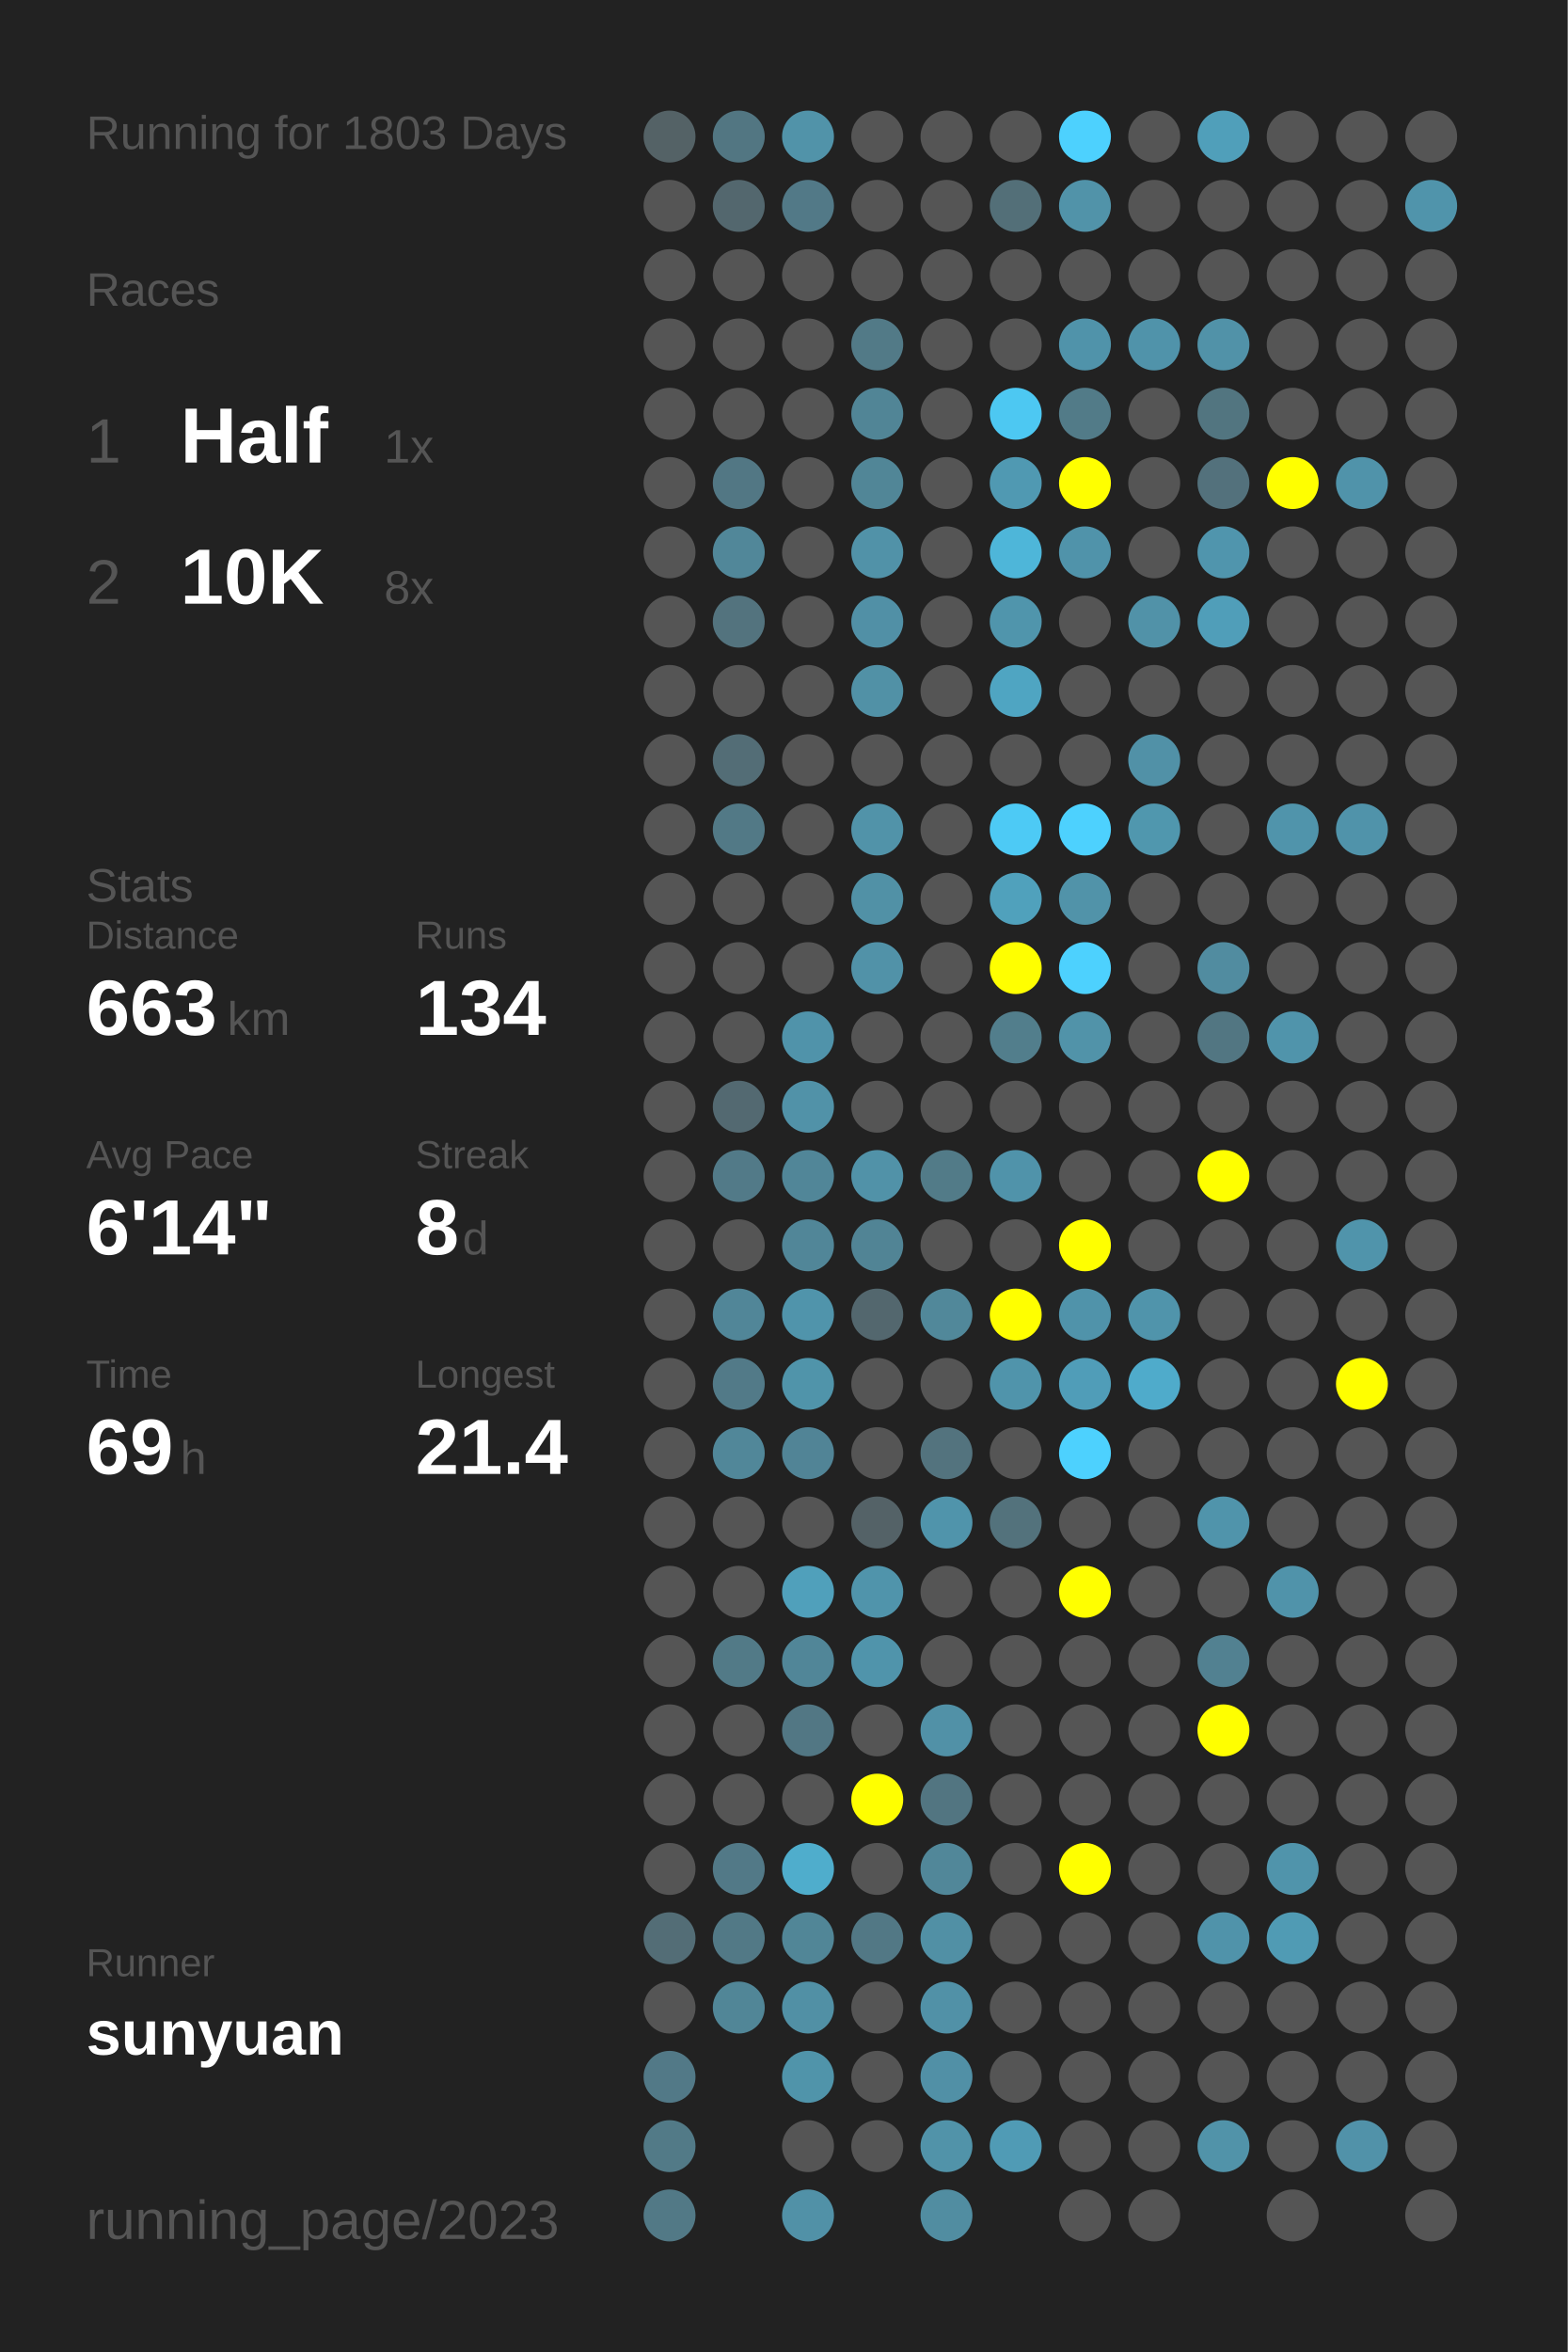
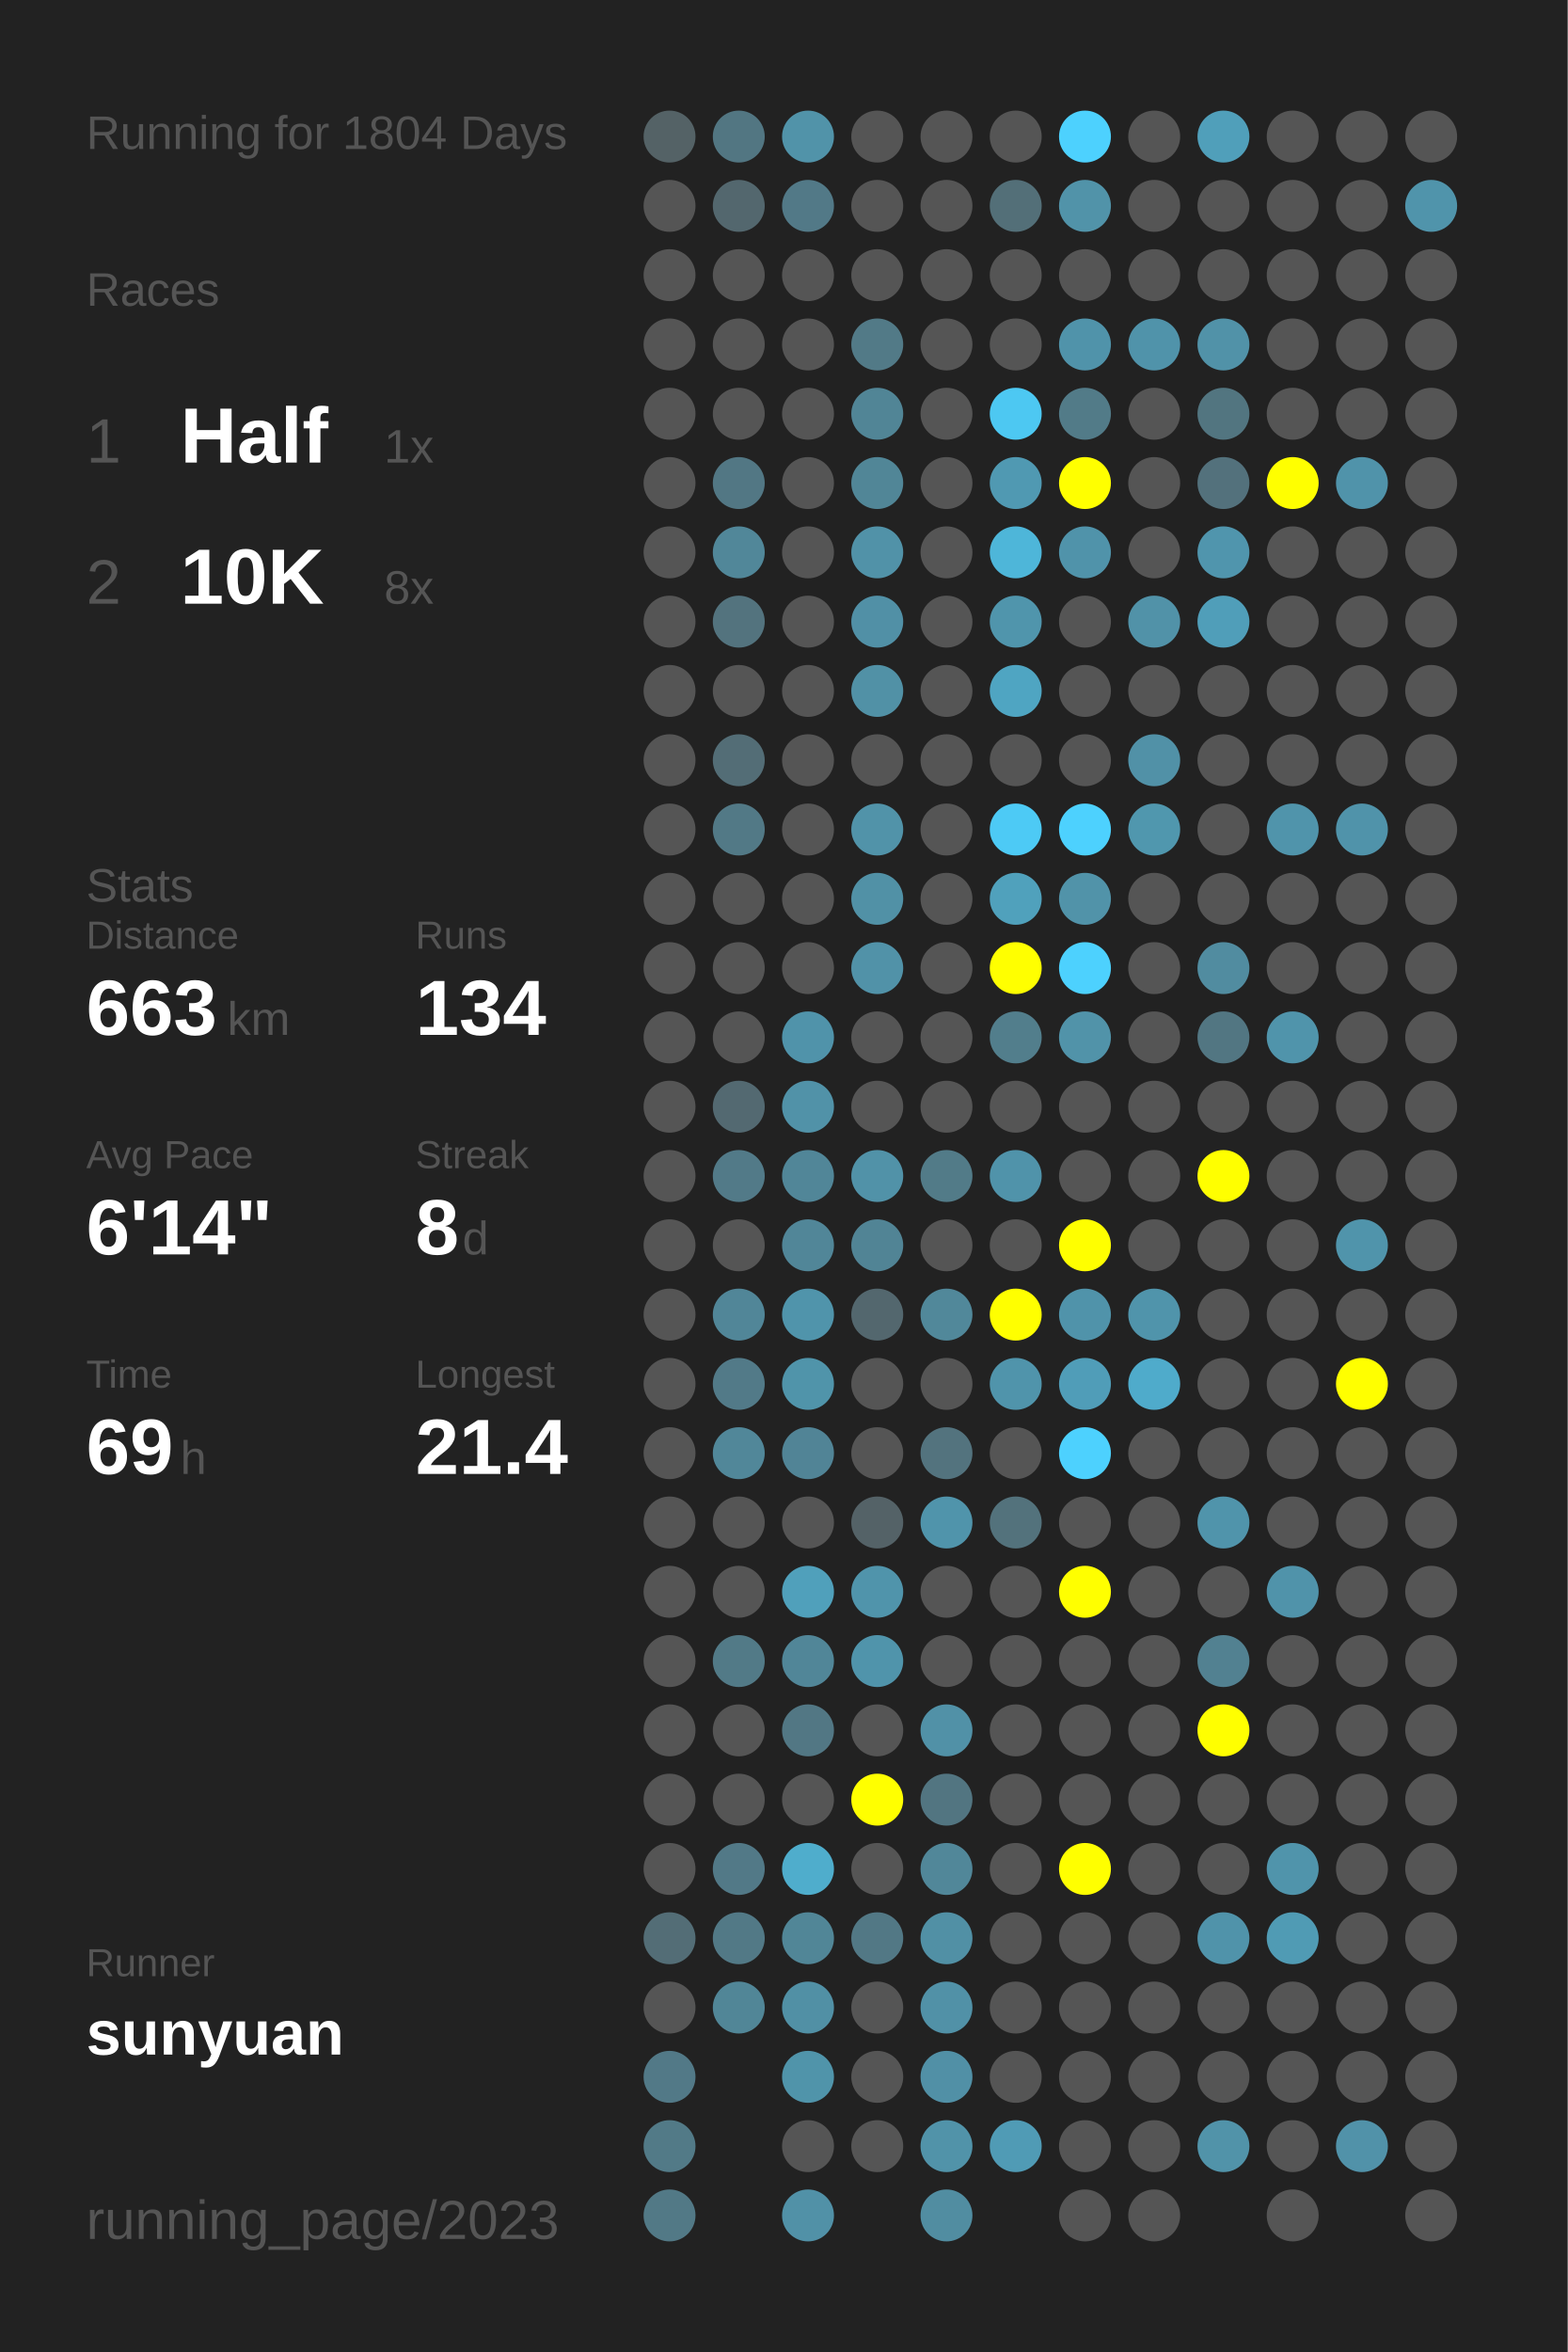
<svg xmlns="http://www.w3.org/2000/svg" baseProfile="full" height="300mm" version="1.1" viewBox="0,0,200,300" width="200mm">
  <defs />
  <rect fill="#222222" height="300" width="200" x="0" y="0" />
-   <text fill="#555555" style="font-size:6px; font-family:Arial;" x="11" y="19">Running for 1803 Days</text>
+   <text fill="#555555" style="font-size:6px; font-family:Arial;" x="11" y="19">Running for 1804 Days</text>
  <text fill="#555555" style="font-size:6px; font-family:Arial;" x="11" y="39">Races</text>
  <text fill="#555555" style="font-size:8px; font-family:Arial;" x="11" y="59">1</text>
  <text fill="#FFFFFF" style="font-size:10px; font-family:Arial; font-weight:bold;" x="23" y="59">Half</text>
  <text fill="#555555" style="font-size:6px; font-family:Arial;" x="49" y="59">1x</text>
  <text fill="#555555" style="font-size:8px; font-family:Arial;" x="11" y="77">2</text>
  <text fill="#FFFFFF" style="font-size:10px; font-family:Arial; font-weight:bold;" x="23" y="77">10K</text>
  <text fill="#555555" style="font-size:6px; font-family:Arial;" x="49" y="77">8x</text>
  <text fill="#555555" style="font-size:6px; font-family:Arial;" x="11" y="115">Stats</text>
  <text fill="#555555" style="font-size:5px; font-family:Arial;" x="11" y="121">Distance</text>
  <text fill="#FFFFFF" style="font-size:10px; font-family:Arial; font-weight:bold;" x="11" y="132">663</text>
  <text fill="#555555" style="font-size:6px; font-family:Arial;" x="29" y="132">km</text>
  <text fill="#555555" style="font-size:5px; font-family:Arial;" x="53" y="121">Runs</text>
  <text fill="#FFFFFF" style="font-size:10px; font-family:Arial; font-weight:bold;" x="53" y="132">134</text>
  <text fill="#555555" style="font-size:5px; font-family:Arial;" x="11" y="149">Avg Pace</text>
  <text fill="#FFFFFF" style="font-size:10px; font-family:Arial; font-weight:bold;" x="11" y="160">6'14"</text>
  <text fill="#555555" style="font-size:5px; font-family:Arial;" x="53" y="149">Streak</text>
  <text fill="#FFFFFF" style="font-size:10px; font-family:Arial; font-weight:bold;" x="53" y="160">8</text>
  <text fill="#555555" style="font-size:6px; font-family:Arial;" x="59" y="160">d</text>
  <text fill="#555555" style="font-size:5px; font-family:Arial;" x="11" y="177">Time</text>
  <text fill="#FFFFFF" style="font-size:10px; font-family:Arial; font-weight:bold;" x="11" y="188">69</text>
  <text fill="#555555" style="font-size:6px; font-family:Arial;" x="23" y="188">h</text>
  <text fill="#555555" style="font-size:5px; font-family:Arial;" x="53" y="177">Longest</text>
  <text fill="#FFFFFF" style="font-size:10px; font-family:Arial; font-weight:bold;" x="53" y="188">21.4</text>
  <text fill="#555555" style="font-size:5px; font-family:Arial;" x="11" y="252.065">Runner</text>
  <text fill="#FFFFFF" style="font-size:8px; font-family:Arial; font-weight:bold;" x="11" y="262.065">sunyuan</text>
  <text fill="#555555" style="font-size:7px; font-family:Arial;" x="11" y="285.581">running_page/2023</text>
  <circle cx="85.417" cy="17.419" fill="#546266" r="3.312" />
  <circle cx="85.417" cy="26.258" fill="#555555" r="3.312" />
  <circle cx="85.417" cy="35.097" fill="#555555" r="3.312" />
  <circle cx="85.417" cy="43.935" fill="#555555" r="3.312" />
  <circle cx="85.417" cy="52.774" fill="#555555" r="3.312" />
  <circle cx="85.417" cy="61.613" fill="#555555" r="3.312" />
  <circle cx="85.417" cy="70.452" fill="#555555" r="3.312" />
  <circle cx="85.417" cy="79.29" fill="#555555" r="3.312" />
  <circle cx="85.417" cy="88.129" fill="#555555" r="3.312" />
  <circle cx="85.417" cy="96.968" fill="#555555" r="3.312" />
  <circle cx="85.417" cy="105.806" fill="#555555" r="3.312" />
  <circle cx="85.417" cy="114.645" fill="#555555" r="3.312" />
  <circle cx="85.417" cy="123.484" fill="#555555" r="3.312" />
  <circle cx="85.417" cy="132.323" fill="#555555" r="3.312" />
  <circle cx="85.417" cy="141.161" fill="#555555" r="3.312" />
  <circle cx="85.417" cy="150" fill="#555555" r="3.312" />
  <circle cx="85.417" cy="158.839" fill="#555555" r="3.312" />
  <circle cx="85.417" cy="167.677" fill="#555555" r="3.312" />
  <circle cx="85.417" cy="176.516" fill="#555555" r="3.312" />
  <circle cx="85.417" cy="185.355" fill="#555555" r="3.312" />
  <circle cx="85.417" cy="194.194" fill="#555555" r="3.312" />
  <circle cx="85.417" cy="203.032" fill="#555555" r="3.312" />
  <circle cx="85.417" cy="211.871" fill="#555555" r="3.312" />
  <circle cx="85.417" cy="220.71" fill="#555555" r="3.312" />
  <circle cx="85.417" cy="229.548" fill="#555555" r="3.312" />
  <circle cx="85.417" cy="238.387" fill="#555555" r="3.312" />
  <circle cx="85.417" cy="247.226" fill="#536d76" r="3.312" />
  <circle cx="85.417" cy="256.065" fill="#555555" r="3.312" />
  <circle cx="85.417" cy="264.903" fill="#527987" r="3.312" />
  <circle cx="85.417" cy="273.742" fill="#527a87" r="3.312" />
  <circle cx="85.417" cy="282.581" fill="#527986" r="3.312" />
  <circle cx="94.25" cy="17.419" fill="#527682" r="3.312" />
  <circle cx="94.25" cy="26.258" fill="#53676e" r="3.312" />
  <circle cx="94.25" cy="35.097" fill="#555555" r="3.312" />
  <circle cx="94.25" cy="43.935" fill="#555555" r="3.312" />
  <circle cx="94.25" cy="52.774" fill="#555555" r="3.312" />
  <circle cx="94.25" cy="61.613" fill="#527784" r="3.312" />
  <circle cx="94.25" cy="70.452" fill="#518799" r="3.312" />
  <circle cx="94.25" cy="79.29" fill="#53737e" r="3.312" />
  <circle cx="94.25" cy="88.129" fill="#555555" r="3.312" />
  <circle cx="94.25" cy="96.968" fill="#536d76" r="3.312" />
  <circle cx="94.25" cy="105.806" fill="#527986" r="3.312" />
  <circle cx="94.25" cy="114.645" fill="#555555" r="3.312" />
  <circle cx="94.25" cy="123.484" fill="#555555" r="3.312" />
  <circle cx="94.25" cy="132.323" fill="#555555" r="3.312" />
  <circle cx="94.25" cy="141.161" fill="#536971" r="3.312" />
  <circle cx="94.25" cy="150" fill="#527a88" r="3.312" />
  <circle cx="94.25" cy="158.839" fill="#555555" r="3.312" />
  <circle cx="94.25" cy="167.677" fill="#518698" r="3.312" />
  <circle cx="94.25" cy="176.516" fill="#527a88" r="3.312" />
  <circle cx="94.25" cy="185.355" fill="#518799" r="3.312" />
  <circle cx="94.25" cy="194.194" fill="#555555" r="3.312" />
  <circle cx="94.25" cy="203.032" fill="#555555" r="3.312" />
  <circle cx="94.25" cy="211.871" fill="#527a87" r="3.312" />
  <circle cx="94.25" cy="220.71" fill="#555555" r="3.312" />
  <circle cx="94.25" cy="229.548" fill="#555555" r="3.312" />
  <circle cx="94.25" cy="238.387" fill="#527987" r="3.312" />
  <circle cx="94.25" cy="247.226" fill="#527986" r="3.312" />
  <circle cx="94.25" cy="256.065" fill="#518697" r="3.312" />
  <circle cx="103.083" cy="17.419" fill="#5193a9" r="3.312" />
  <circle cx="103.083" cy="26.258" fill="#527987" r="3.312" />
  <circle cx="103.083" cy="35.097" fill="#555555" r="3.312" />
  <circle cx="103.083" cy="43.935" fill="#555555" r="3.312" />
  <circle cx="103.083" cy="52.774" fill="#555555" r="3.312" />
  <circle cx="103.083" cy="61.613" fill="#555555" r="3.312" />
  <circle cx="103.083" cy="70.452" fill="#555555" r="3.312" />
  <circle cx="103.083" cy="79.29" fill="#555555" r="3.312" />
  <circle cx="103.083" cy="88.129" fill="#555555" r="3.312" />
  <circle cx="103.083" cy="96.968" fill="#555555" r="3.312" />
  <circle cx="103.083" cy="105.806" fill="#555555" r="3.312" />
  <circle cx="103.083" cy="114.645" fill="#555555" r="3.312" />
  <circle cx="103.083" cy="123.484" fill="#555555" r="3.312" />
  <circle cx="103.083" cy="132.323" fill="#5093aa" r="3.312" />
  <circle cx="103.083" cy="141.161" fill="#5192a8" r="3.312" />
  <circle cx="103.083" cy="150" fill="#518698" r="3.312" />
  <circle cx="103.083" cy="158.839" fill="#518698" r="3.312" />
  <circle cx="103.083" cy="167.677" fill="#5094ab" r="3.312" />
  <circle cx="103.083" cy="176.516" fill="#5094aa" r="3.312" />
  <circle cx="103.083" cy="185.355" fill="#518496" r="3.312" />
  <circle cx="103.083" cy="194.194" fill="#555555" r="3.312" />
  <circle cx="103.083" cy="203.032" fill="#50a0bb" r="3.312" />
  <circle cx="103.083" cy="211.871" fill="#518698" r="3.312" />
  <circle cx="103.083" cy="220.71" fill="#527784" r="3.312" />
  <circle cx="103.083" cy="229.548" fill="#555555" r="3.312" />
  <circle cx="103.083" cy="238.387" fill="#4fadcc" r="3.312" />
  <circle cx="103.083" cy="247.226" fill="#518697" r="3.312" />
  <circle cx="103.083" cy="256.065" fill="#5190a5" r="3.312" />
  <circle cx="103.083" cy="264.903" fill="#5094aa" r="3.312" />
  <circle cx="103.083" cy="273.742" fill="#555555" r="3.312" />
  <circle cx="103.083" cy="282.581" fill="#5191a7" r="3.312" />
  <circle cx="111.917" cy="17.419" fill="#555555" r="3.312" />
  <circle cx="111.917" cy="26.258" fill="#555555" r="3.312" />
  <circle cx="111.917" cy="35.097" fill="#555555" r="3.312" />
  <circle cx="111.917" cy="43.935" fill="#527a87" r="3.312" />
  <circle cx="111.917" cy="52.774" fill="#518596" r="3.312" />
  <circle cx="111.917" cy="61.613" fill="#518697" r="3.312" />
  <circle cx="111.917" cy="70.452" fill="#5192a8" r="3.312" />
  <circle cx="111.917" cy="79.29" fill="#5190a6" r="3.312" />
  <circle cx="111.917" cy="88.129" fill="#5191a6" r="3.312" />
  <circle cx="111.917" cy="96.968" fill="#555555" r="3.312" />
  <circle cx="111.917" cy="105.806" fill="#5193a9" r="3.312" />
  <circle cx="111.917" cy="114.645" fill="#5191a6" r="3.312" />
  <circle cx="111.917" cy="123.484" fill="#5192a8" r="3.312" />
  <circle cx="111.917" cy="132.323" fill="#555555" r="3.312" />
  <circle cx="111.917" cy="141.161" fill="#555555" r="3.312" />
  <circle cx="111.917" cy="150" fill="#5192a8" r="3.312" />
  <circle cx="111.917" cy="158.839" fill="#518495" r="3.312" />
  <circle cx="111.917" cy="167.677" fill="#53676e" r="3.312" />
  <circle cx="111.917" cy="176.516" fill="#555555" r="3.312" />
  <circle cx="111.917" cy="185.355" fill="#555555" r="3.312" />
  <circle cx="111.917" cy="194.194" fill="#546267" r="3.312" />
  <circle cx="111.917" cy="203.032" fill="#5094ab" r="3.312" />
  <circle cx="111.917" cy="211.871" fill="#5094ab" r="3.312" />
  <circle cx="111.917" cy="220.71" fill="#555555" r="3.312" />
  <circle cx="111.917" cy="229.548" fill="#FFFF00" r="3.312" />
  <circle cx="111.917" cy="238.387" fill="#555555" r="3.312" />
  <circle cx="111.917" cy="247.226" fill="#527885" r="3.312" />
  <circle cx="111.917" cy="256.065" fill="#555555" r="3.312" />
  <circle cx="111.917" cy="264.903" fill="#555555" r="3.312" />
  <circle cx="111.917" cy="273.742" fill="#555555" r="3.312" />
  <circle cx="120.75" cy="17.419" fill="#555555" r="3.312" />
  <circle cx="120.75" cy="26.258" fill="#555555" r="3.312" />
  <circle cx="120.75" cy="35.097" fill="#555555" r="3.312" />
  <circle cx="120.75" cy="43.935" fill="#555555" r="3.312" />
  <circle cx="120.75" cy="52.774" fill="#555555" r="3.312" />
  <circle cx="120.75" cy="61.613" fill="#555555" r="3.312" />
  <circle cx="120.75" cy="70.452" fill="#555555" r="3.312" />
  <circle cx="120.75" cy="79.29" fill="#555555" r="3.312" />
  <circle cx="120.75" cy="88.129" fill="#555555" r="3.312" />
  <circle cx="120.75" cy="96.968" fill="#555555" r="3.312" />
  <circle cx="120.75" cy="105.806" fill="#555555" r="3.312" />
  <circle cx="120.75" cy="114.645" fill="#555555" r="3.312" />
  <circle cx="120.75" cy="123.484" fill="#555555" r="3.312" />
  <circle cx="120.75" cy="132.323" fill="#555555" r="3.312" />
  <circle cx="120.75" cy="141.161" fill="#555555" r="3.312" />
  <circle cx="120.75" cy="150" fill="#527b88" r="3.312" />
  <circle cx="120.75" cy="158.839" fill="#555555" r="3.312" />
  <circle cx="120.75" cy="167.677" fill="#51889a" r="3.312" />
  <circle cx="120.75" cy="176.516" fill="#555555" r="3.312" />
  <circle cx="120.75" cy="185.355" fill="#53737e" r="3.312" />
  <circle cx="120.75" cy="194.194" fill="#5094ab" r="3.312" />
  <circle cx="120.75" cy="203.032" fill="#555555" r="3.312" />
  <circle cx="120.75" cy="211.871" fill="#555555" r="3.312" />
  <circle cx="120.75" cy="220.71" fill="#5191a7" r="3.312" />
  <circle cx="120.75" cy="229.548" fill="#527581" r="3.312" />
  <circle cx="120.75" cy="238.387" fill="#518799" r="3.312" />
  <circle cx="120.75" cy="247.226" fill="#5190a5" r="3.312" />
  <circle cx="120.75" cy="256.065" fill="#5191a7" r="3.312" />
  <circle cx="120.75" cy="264.903" fill="#5190a6" r="3.312" />
  <circle cx="120.75" cy="273.742" fill="#5193a9" r="3.312" />
  <circle cx="120.75" cy="282.581" fill="#518da1" r="3.312" />
  <circle cx="129.583" cy="17.419" fill="#555555" r="3.312" />
  <circle cx="129.583" cy="26.258" fill="#536f78" r="3.312" />
  <circle cx="129.583" cy="35.097" fill="#555555" r="3.312" />
  <circle cx="129.583" cy="43.935" fill="#555555" r="3.312" />
  <circle cx="129.583" cy="52.774" fill="#4dc8f2" r="3.312" />
  <circle cx="129.583" cy="61.613" fill="#5099b2" r="3.312" />
  <circle cx="129.583" cy="70.452" fill="#4eb6d9" r="3.312" />
  <circle cx="129.583" cy="79.29" fill="#5095ac" r="3.312" />
  <circle cx="129.583" cy="88.129" fill="#4fa5c2" r="3.312" />
  <circle cx="129.583" cy="96.968" fill="#555555" r="3.312" />
  <circle cx="129.583" cy="105.806" fill="#4dcaf5" r="3.312" />
  <circle cx="129.583" cy="114.645" fill="#50a1bc" r="3.312" />
  <circle cx="129.583" cy="123.484" fill="#FFFF00" r="3.312" />
  <circle cx="129.583" cy="132.323" fill="#527e8c" r="3.312" />
  <circle cx="129.583" cy="141.161" fill="#555555" r="3.312" />
  <circle cx="129.583" cy="150" fill="#5093aa" r="3.312" />
  <circle cx="129.583" cy="158.839" fill="#555555" r="3.312" />
  <circle cx="129.583" cy="167.677" fill="#FFFF00" r="3.312" />
  <circle cx="129.583" cy="176.516" fill="#5094ab" r="3.312" />
  <circle cx="129.583" cy="185.355" fill="#555555" r="3.312" />
  <circle cx="129.583" cy="194.194" fill="#53727c" r="3.312" />
  <circle cx="129.583" cy="203.032" fill="#555555" r="3.312" />
  <circle cx="129.583" cy="211.871" fill="#555555" r="3.312" />
  <circle cx="129.583" cy="220.71" fill="#555555" r="3.312" />
  <circle cx="129.583" cy="229.548" fill="#555555" r="3.312" />
  <circle cx="129.583" cy="238.387" fill="#555555" r="3.312" />
  <circle cx="129.583" cy="247.226" fill="#555555" r="3.312" />
  <circle cx="129.583" cy="256.065" fill="#555555" r="3.312" />
  <circle cx="129.583" cy="264.903" fill="#555555" r="3.312" />
  <circle cx="129.583" cy="273.742" fill="#509bb5" r="3.312" />
  <circle cx="138.417" cy="17.419" fill="#4dd1fe" r="3.312" />
  <circle cx="138.417" cy="26.258" fill="#5193a9" r="3.312" />
  <circle cx="138.417" cy="35.097" fill="#555555" r="3.312" />
  <circle cx="138.417" cy="43.935" fill="#5093aa" r="3.312" />
  <circle cx="138.417" cy="52.774" fill="#527b88" r="3.312" />
  <circle cx="138.417" cy="61.613" fill="#FFFF00" r="3.312" />
  <circle cx="138.417" cy="70.452" fill="#5093aa" r="3.312" />
  <circle cx="138.417" cy="79.29" fill="#555555" r="3.312" />
  <circle cx="138.417" cy="88.129" fill="#555555" r="3.312" />
  <circle cx="138.417" cy="96.968" fill="#555555" r="3.312" />
  <circle cx="138.417" cy="105.806" fill="#4dd1fe" r="3.312" />
  <circle cx="138.417" cy="114.645" fill="#5193a9" r="3.312" />
  <circle cx="138.417" cy="123.484" fill="#4dd1fe" r="3.312" />
  <circle cx="138.417" cy="132.323" fill="#5193a9" r="3.312" />
  <circle cx="138.417" cy="141.161" fill="#555555" r="3.312" />
  <circle cx="138.417" cy="150" fill="#555555" r="3.312" />
  <circle cx="138.417" cy="158.839" fill="#FFFF00" r="3.312" />
  <circle cx="138.417" cy="167.677" fill="#5093aa" r="3.312" />
  <circle cx="138.417" cy="176.516" fill="#509db8" r="3.312" />
  <circle cx="138.417" cy="185.355" fill="#4dd1fe" r="3.312" />
  <circle cx="138.417" cy="194.194" fill="#555555" r="3.312" />
  <circle cx="138.417" cy="203.032" fill="#FFFF00" r="3.312" />
  <circle cx="138.417" cy="211.871" fill="#555555" r="3.312" />
  <circle cx="138.417" cy="220.71" fill="#555555" r="3.312" />
  <circle cx="138.417" cy="229.548" fill="#555555" r="3.312" />
  <circle cx="138.417" cy="238.387" fill="#FFFF00" r="3.312" />
  <circle cx="138.417" cy="247.226" fill="#555555" r="3.312" />
  <circle cx="138.417" cy="256.065" fill="#555555" r="3.312" />
  <circle cx="138.417" cy="264.903" fill="#555555" r="3.312" />
  <circle cx="138.417" cy="273.742" fill="#555555" r="3.312" />
  <circle cx="138.417" cy="282.581" fill="#555555" r="3.312" />
  <circle cx="147.25" cy="17.419" fill="#555555" r="3.312" />
  <circle cx="147.25" cy="26.258" fill="#555555" r="3.312" />
  <circle cx="147.25" cy="35.097" fill="#555555" r="3.312" />
  <circle cx="147.25" cy="43.935" fill="#5093aa" r="3.312" />
  <circle cx="147.25" cy="52.774" fill="#555555" r="3.312" />
  <circle cx="147.25" cy="61.613" fill="#555555" r="3.312" />
  <circle cx="147.25" cy="70.452" fill="#555555" r="3.312" />
  <circle cx="147.25" cy="79.29" fill="#5192a8" r="3.312" />
  <circle cx="147.25" cy="88.129" fill="#555555" r="3.312" />
  <circle cx="147.25" cy="96.968" fill="#5191a7" r="3.312" />
  <circle cx="147.25" cy="105.806" fill="#5097ae" r="3.312" />
  <circle cx="147.25" cy="114.645" fill="#555555" r="3.312" />
  <circle cx="147.25" cy="123.484" fill="#555555" r="3.312" />
  <circle cx="147.25" cy="132.323" fill="#555555" r="3.312" />
  <circle cx="147.25" cy="141.161" fill="#555555" r="3.312" />
  <circle cx="147.25" cy="150" fill="#555555" r="3.312" />
  <circle cx="147.25" cy="158.839" fill="#555555" r="3.312" />
  <circle cx="147.25" cy="167.677" fill="#5094ab" r="3.312" />
  <circle cx="147.25" cy="176.516" fill="#4fabcb" r="3.312" />
  <circle cx="147.25" cy="185.355" fill="#555555" r="3.312" />
  <circle cx="147.25" cy="194.194" fill="#555555" r="3.312" />
  <circle cx="147.25" cy="203.032" fill="#555555" r="3.312" />
  <circle cx="147.25" cy="211.871" fill="#555555" r="3.312" />
  <circle cx="147.25" cy="220.71" fill="#555555" r="3.312" />
  <circle cx="147.25" cy="229.548" fill="#555555" r="3.312" />
  <circle cx="147.25" cy="238.387" fill="#555555" r="3.312" />
  <circle cx="147.25" cy="247.226" fill="#555555" r="3.312" />
  <circle cx="147.25" cy="256.065" fill="#555555" r="3.312" />
  <circle cx="147.25" cy="264.903" fill="#555555" r="3.312" />
  <circle cx="147.25" cy="273.742" fill="#555555" r="3.312" />
  <circle cx="147.25" cy="282.581" fill="#555555" r="3.312" />
  <circle cx="156.083" cy="17.419" fill="#509fba" r="3.312" />
  <circle cx="156.083" cy="26.258" fill="#555555" r="3.312" />
  <circle cx="156.083" cy="35.097" fill="#555555" r="3.312" />
  <circle cx="156.083" cy="43.935" fill="#5192a8" r="3.312" />
  <circle cx="156.083" cy="52.774" fill="#527580" r="3.312" />
  <circle cx="156.083" cy="61.613" fill="#53717c" r="3.312" />
  <circle cx="156.083" cy="70.452" fill="#5095ad" r="3.312" />
  <circle cx="156.083" cy="79.29" fill="#509eb9" r="3.312" />
  <circle cx="156.083" cy="88.129" fill="#555555" r="3.312" />
  <circle cx="156.083" cy="96.968" fill="#555555" r="3.312" />
  <circle cx="156.083" cy="105.806" fill="#555555" r="3.312" />
  <circle cx="156.083" cy="114.645" fill="#555555" r="3.312" />
  <circle cx="156.083" cy="123.484" fill="#518ca0" r="3.312" />
  <circle cx="156.083" cy="132.323" fill="#527682" r="3.312" />
  <circle cx="156.083" cy="141.161" fill="#555555" r="3.312" />
  <circle cx="156.083" cy="150" fill="#FFFF00" r="3.312" />
  <circle cx="156.083" cy="158.839" fill="#555555" r="3.312" />
  <circle cx="156.083" cy="167.677" fill="#555555" r="3.312" />
  <circle cx="156.083" cy="176.516" fill="#555555" r="3.312" />
  <circle cx="156.083" cy="185.355" fill="#555555" r="3.312" />
  <circle cx="156.083" cy="194.194" fill="#5094ab" r="3.312" />
  <circle cx="156.083" cy="203.032" fill="#555555" r="3.312" />
  <circle cx="156.083" cy="211.871" fill="#528191" r="3.312" />
  <circle cx="156.083" cy="220.71" fill="#FFFF00" r="3.312" />
  <circle cx="156.083" cy="229.548" fill="#555555" r="3.312" />
  <circle cx="156.083" cy="238.387" fill="#555555" r="3.312" />
  <circle cx="156.083" cy="247.226" fill="#5093aa" r="3.312" />
  <circle cx="156.083" cy="256.065" fill="#555555" r="3.312" />
  <circle cx="156.083" cy="264.903" fill="#555555" r="3.312" />
  <circle cx="156.083" cy="273.742" fill="#5193a9" r="3.312" />
  <circle cx="164.917" cy="17.419" fill="#555555" r="3.312" />
  <circle cx="164.917" cy="26.258" fill="#555555" r="3.312" />
  <circle cx="164.917" cy="35.097" fill="#555555" r="3.312" />
  <circle cx="164.917" cy="43.935" fill="#555555" r="3.312" />
  <circle cx="164.917" cy="52.774" fill="#555555" r="3.312" />
  <circle cx="164.917" cy="61.613" fill="#FFFF00" r="3.312" />
  <circle cx="164.917" cy="70.452" fill="#555555" r="3.312" />
  <circle cx="164.917" cy="79.29" fill="#555555" r="3.312" />
  <circle cx="164.917" cy="88.129" fill="#555555" r="3.312" />
  <circle cx="164.917" cy="96.968" fill="#555555" r="3.312" />
  <circle cx="164.917" cy="105.806" fill="#5094ab" r="3.312" />
  <circle cx="164.917" cy="114.645" fill="#555555" r="3.312" />
  <circle cx="164.917" cy="123.484" fill="#555555" r="3.312" />
  <circle cx="164.917" cy="132.323" fill="#5094ab" r="3.312" />
  <circle cx="164.917" cy="141.161" fill="#555555" r="3.312" />
  <circle cx="164.917" cy="150" fill="#555555" r="3.312" />
  <circle cx="164.917" cy="158.839" fill="#555555" r="3.312" />
  <circle cx="164.917" cy="167.677" fill="#555555" r="3.312" />
  <circle cx="164.917" cy="176.516" fill="#555555" r="3.312" />
  <circle cx="164.917" cy="185.355" fill="#555555" r="3.312" />
  <circle cx="164.917" cy="194.194" fill="#555555" r="3.312" />
  <circle cx="164.917" cy="203.032" fill="#5093aa" r="3.312" />
  <circle cx="164.917" cy="211.871" fill="#555555" r="3.312" />
  <circle cx="164.917" cy="220.71" fill="#555555" r="3.312" />
  <circle cx="164.917" cy="229.548" fill="#555555" r="3.312" />
  <circle cx="164.917" cy="238.387" fill="#5094ab" r="3.312" />
  <circle cx="164.917" cy="247.226" fill="#509bb4" r="3.312" />
  <circle cx="164.917" cy="256.065" fill="#555555" r="3.312" />
  <circle cx="164.917" cy="264.903" fill="#555555" r="3.312" />
  <circle cx="164.917" cy="273.742" fill="#555555" r="3.312" />
  <circle cx="164.917" cy="282.581" fill="#555555" r="3.312" />
  <circle cx="173.75" cy="17.419" fill="#555555" r="3.312" />
  <circle cx="173.75" cy="26.258" fill="#555555" r="3.312" />
  <circle cx="173.75" cy="35.097" fill="#555555" r="3.312" />
  <circle cx="173.75" cy="43.935" fill="#555555" r="3.312" />
  <circle cx="173.75" cy="52.774" fill="#555555" r="3.312" />
  <circle cx="173.75" cy="61.613" fill="#5093aa" r="3.312" />
  <circle cx="173.75" cy="70.452" fill="#555555" r="3.312" />
  <circle cx="173.75" cy="79.29" fill="#555555" r="3.312" />
  <circle cx="173.75" cy="88.129" fill="#555555" r="3.312" />
  <circle cx="173.75" cy="96.968" fill="#555555" r="3.312" />
  <circle cx="173.75" cy="105.806" fill="#5093aa" r="3.312" />
  <circle cx="173.75" cy="114.645" fill="#555555" r="3.312" />
  <circle cx="173.75" cy="123.484" fill="#555555" r="3.312" />
  <circle cx="173.75" cy="132.323" fill="#555555" r="3.312" />
  <circle cx="173.75" cy="141.161" fill="#555555" r="3.312" />
  <circle cx="173.75" cy="150" fill="#555555" r="3.312" />
  <circle cx="173.75" cy="158.839" fill="#5094ab" r="3.312" />
  <circle cx="173.75" cy="167.677" fill="#555555" r="3.312" />
  <circle cx="173.75" cy="176.516" fill="#FFFF00" r="3.312" />
  <circle cx="173.75" cy="185.355" fill="#555555" r="3.312" />
  <circle cx="173.75" cy="194.194" fill="#555555" r="3.312" />
  <circle cx="173.75" cy="203.032" fill="#555555" r="3.312" />
  <circle cx="173.75" cy="211.871" fill="#555555" r="3.312" />
  <circle cx="173.75" cy="220.71" fill="#555555" r="3.312" />
  <circle cx="173.75" cy="229.548" fill="#555555" r="3.312" />
  <circle cx="173.75" cy="238.387" fill="#555555" r="3.312" />
  <circle cx="173.75" cy="247.226" fill="#555555" r="3.312" />
  <circle cx="173.75" cy="256.065" fill="#555555" r="3.312" />
  <circle cx="173.75" cy="264.903" fill="#555555" r="3.312" />
  <circle cx="173.75" cy="273.742" fill="#5192a9" r="3.312" />
  <circle cx="182.583" cy="17.419" fill="#555555" r="3.312" />
  <circle cx="182.583" cy="26.258" fill="#5094ab" r="3.312" />
  <circle cx="182.583" cy="35.097" fill="#555555" r="3.312" />
  <circle cx="182.583" cy="43.935" fill="#555555" r="3.312" />
  <circle cx="182.583" cy="52.774" fill="#555555" r="3.312" />
  <circle cx="182.583" cy="61.613" fill="#555555" r="3.312" />
  <circle cx="182.583" cy="70.452" fill="#555555" r="3.312" />
  <circle cx="182.583" cy="79.29" fill="#555555" r="3.312" />
  <circle cx="182.583" cy="88.129" fill="#555555" r="3.312" />
  <circle cx="182.583" cy="96.968" fill="#555555" r="3.312" />
  <circle cx="182.583" cy="105.806" fill="#555555" r="3.312" />
  <circle cx="182.583" cy="114.645" fill="#555555" r="3.312" />
  <circle cx="182.583" cy="123.484" fill="#555555" r="3.312" />
  <circle cx="182.583" cy="132.323" fill="#555555" r="3.312" />
  <circle cx="182.583" cy="141.161" fill="#555555" r="3.312" />
  <circle cx="182.583" cy="150" fill="#555555" r="3.312" />
  <circle cx="182.583" cy="158.839" fill="#555555" r="3.312" />
  <circle cx="182.583" cy="167.677" fill="#555555" r="3.312" />
  <circle cx="182.583" cy="176.516" fill="#555555" r="3.312" />
  <circle cx="182.583" cy="185.355" fill="#555555" r="3.312" />
  <circle cx="182.583" cy="194.194" fill="#555555" r="3.312" />
  <circle cx="182.583" cy="203.032" fill="#555555" r="3.312" />
  <circle cx="182.583" cy="211.871" fill="#555555" r="3.312" />
  <circle cx="182.583" cy="220.71" fill="#555555" r="3.312" />
  <circle cx="182.583" cy="229.548" fill="#555555" r="3.312" />
  <circle cx="182.583" cy="238.387" fill="#555555" r="3.312" />
  <circle cx="182.583" cy="247.226" fill="#555555" r="3.312" />
  <circle cx="182.583" cy="256.065" fill="#555555" r="3.312" />
  <circle cx="182.583" cy="264.903" fill="#555555" r="3.312" />
  <circle cx="182.583" cy="273.742" fill="#555555" r="3.312" />
  <circle cx="182.583" cy="282.581" fill="#555555" r="3.312" />
</svg>
